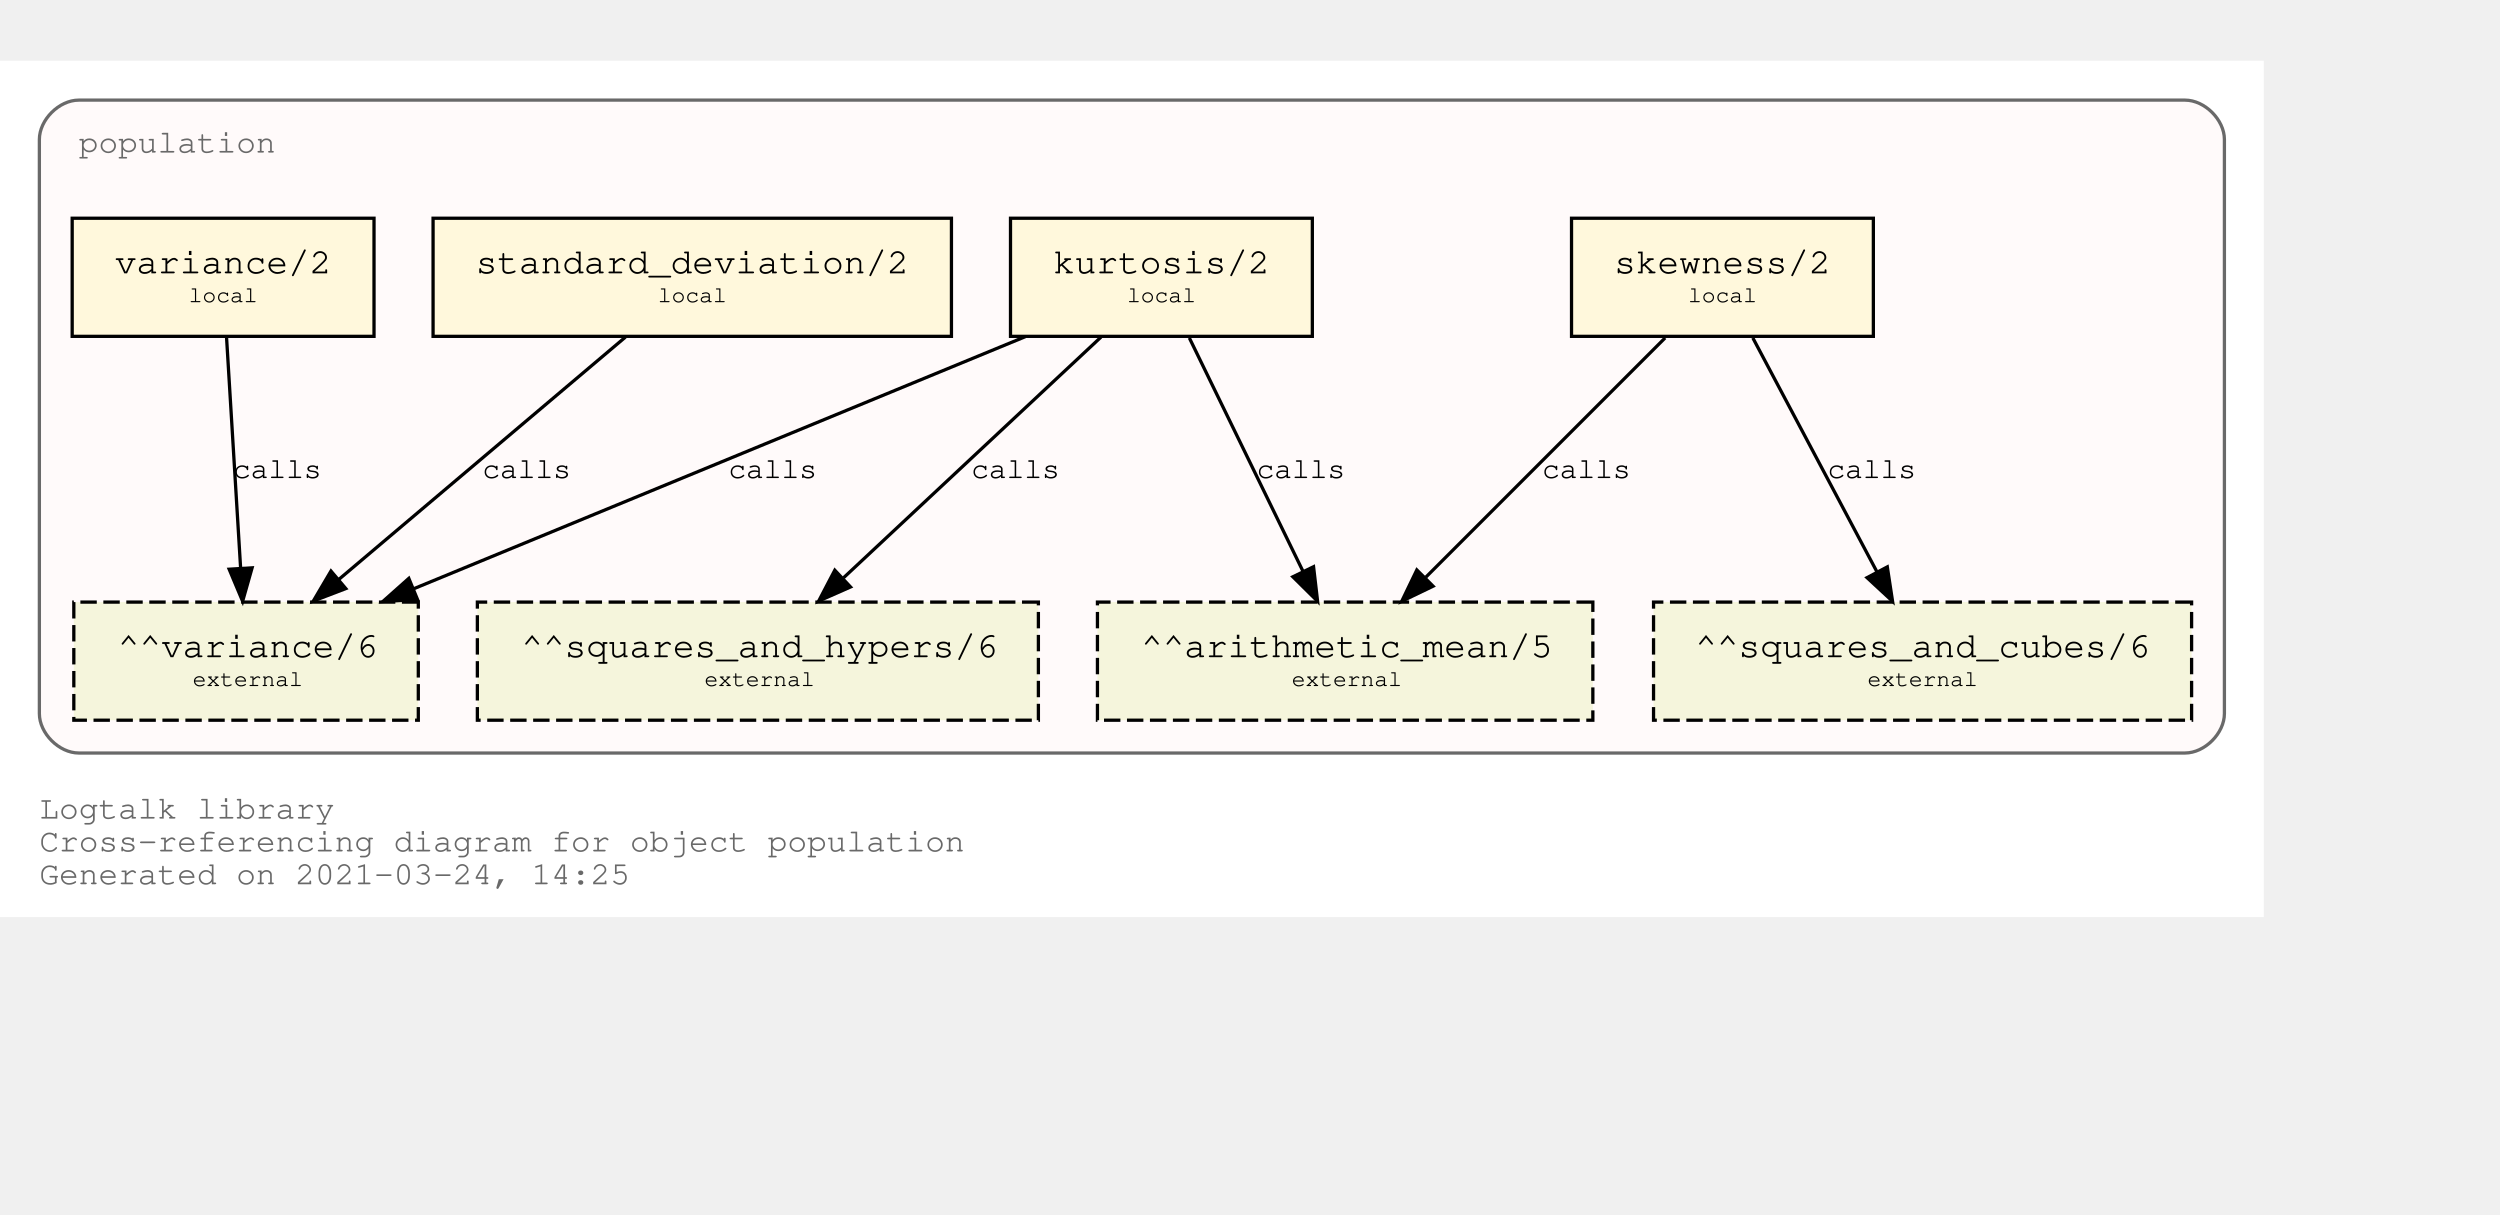
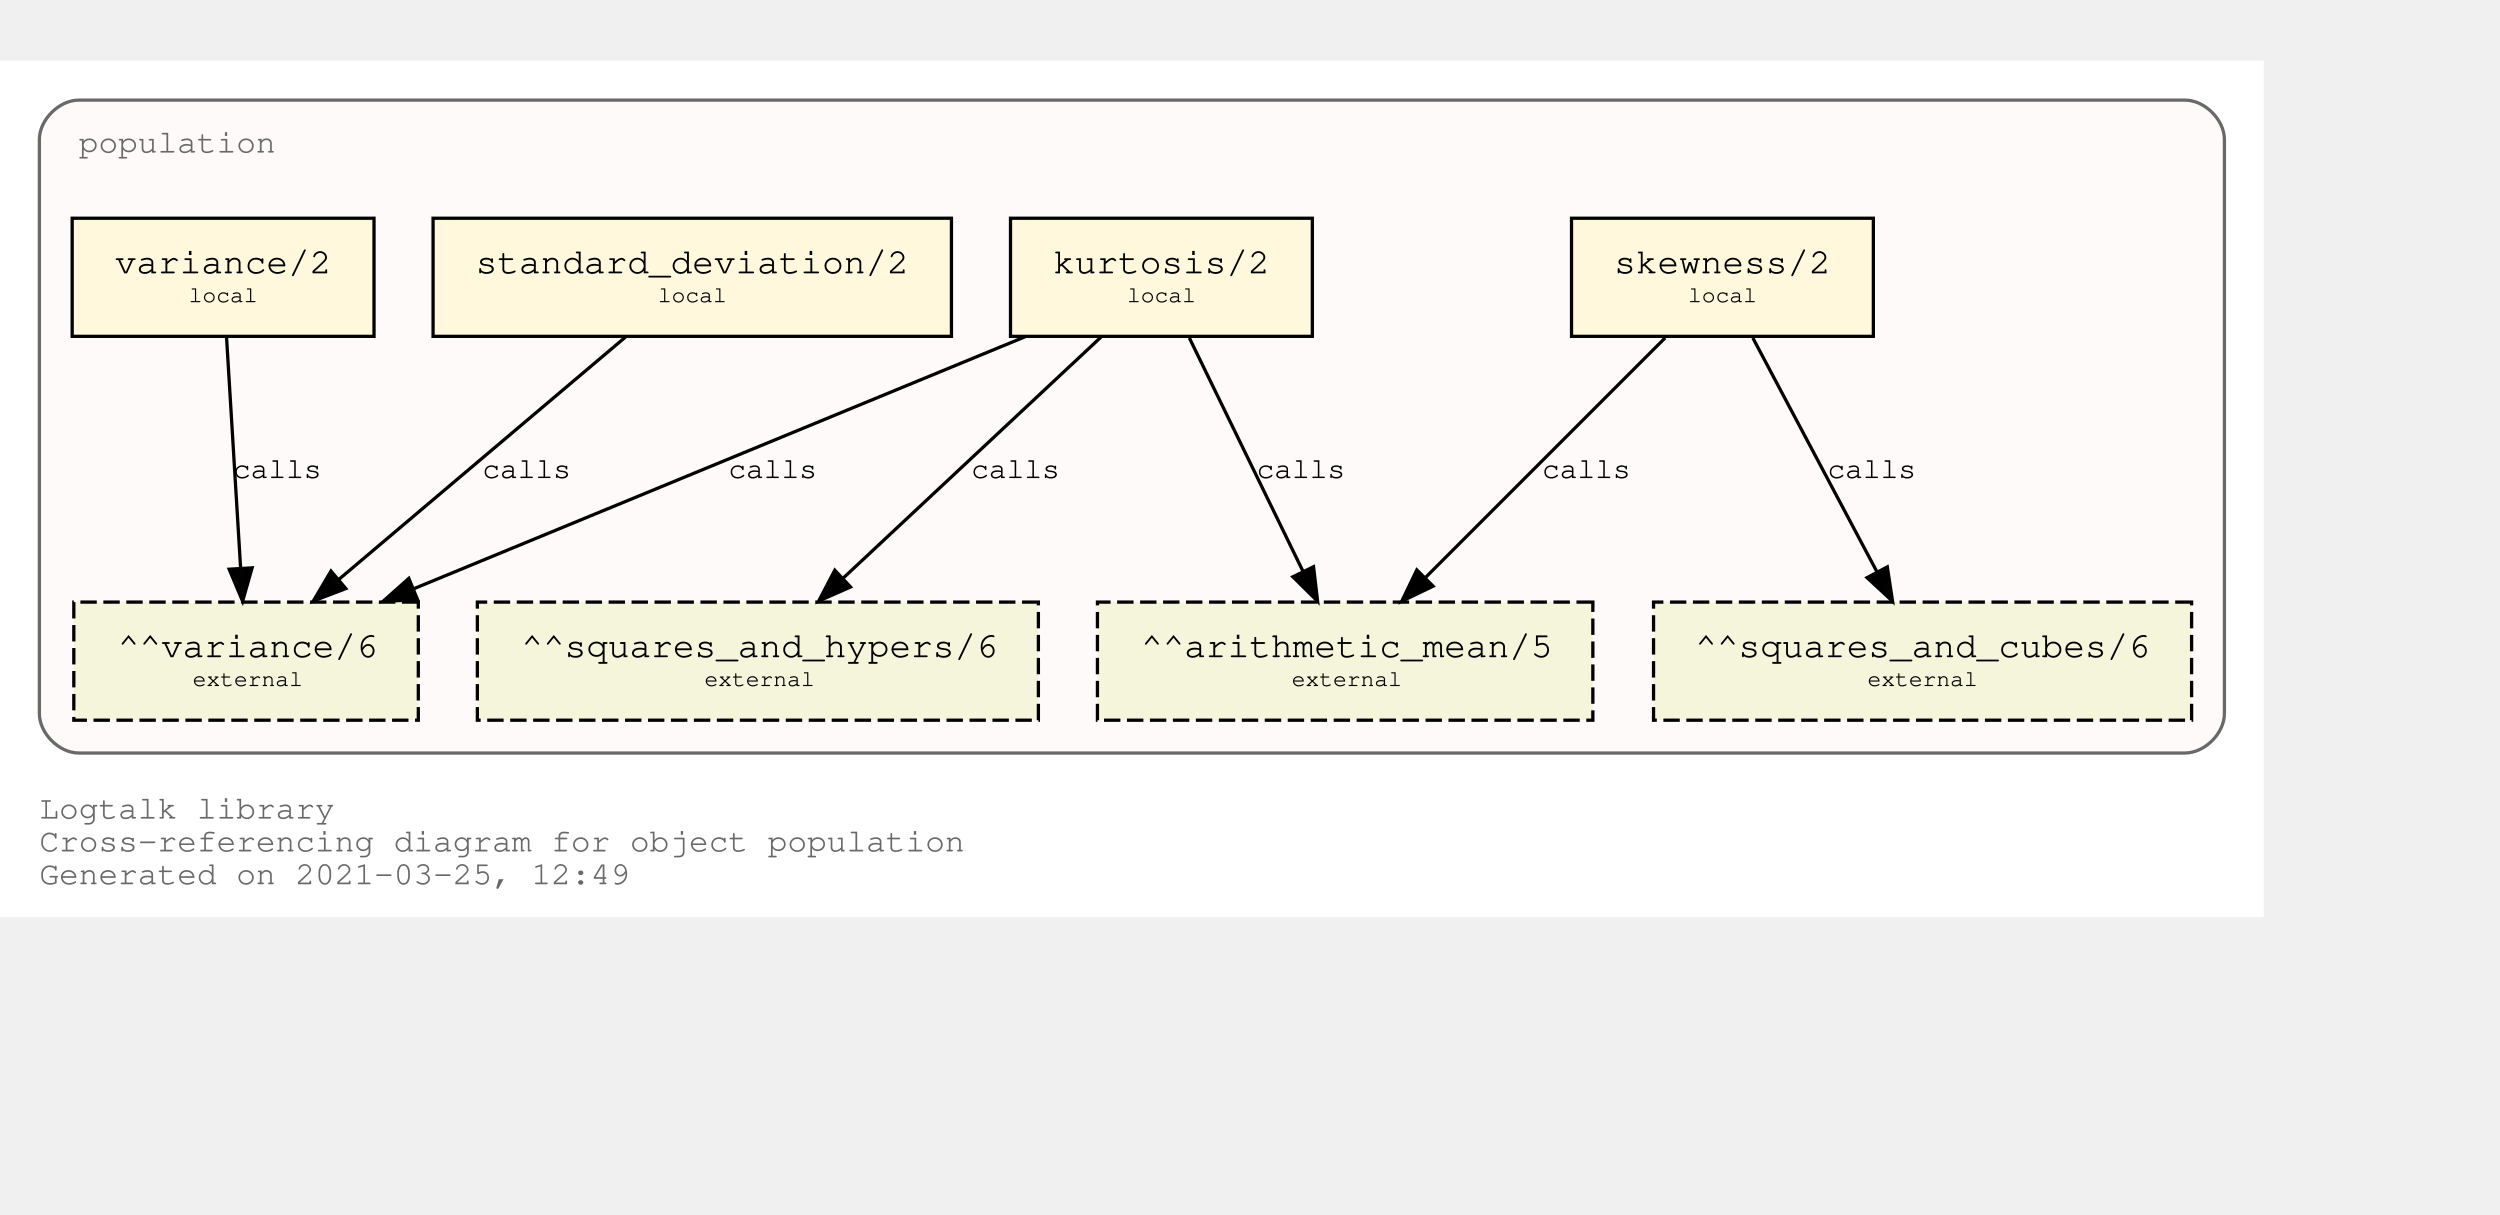
<svg xmlns="http://www.w3.org/2000/svg" xmlns:xlink="http://www.w3.org/1999/xlink" width="834pt" height="405pt" viewBox="72.00 72.00 762.00 333.00">
  <g id="graph0" class="graph" transform="scale(1 1) rotate(0) translate(76 329)">
    <polygon fill="white" stroke="transparent" points="-4,4 -4,-257 686,-257 686,4 -4,4" />
    <text text-anchor="start" x="8" y="-26" font-family="Courier,monospace" font-size="10.00" fill="dimgray">Logtalk library</text>
    <text text-anchor="start" x="8" y="-16" font-family="Courier,monospace" font-size="10.00" fill="dimgray">Cross-referencing diagram for object population</text>
-     <text text-anchor="start" x="8" y="-6" font-family="Courier,monospace" font-size="10.00" fill="dimgray">Generated on 2021-03-24, 14:25</text>
+     <text text-anchor="start" x="8" y="-6" font-family="Courier,monospace" font-size="10.00" fill="dimgray">Generated on 2021-03-25, 12:49</text>
    <g id="clust1" class="cluster">
      <g id="a_clust1">
        <a xlink:title="population">
          <path fill="snow" stroke="dimgray" d="M20,-46C20,-46 662,-46 662,-46 668,-46 674,-52 674,-58 674,-58 674,-233 674,-233 674,-239 668,-245 662,-245 662,-245 20,-245 20,-245 14,-245 8,-239 8,-233 8,-233 8,-58 8,-58 8,-52 14,-46 20,-46" />
          <g id="a_clust1_0">
-             <a xlink:href="https://github.com/LogtalkDotOrg/logtalk3/tree/ee0d8a8f414068a6d784a7851765018fefd16ef8/library/statistics/population.lgt" xlink:title="https://github.com/LogtalkDotOrg/logtalk3/tree/ee0d8a8f414068a6d784a7851765018fefd16ef8/library/statistics/population.lgt">
+             <a xlink:href="https://github.com/LogtalkDotOrg/logtalk3/tree/d2aa20fb30d614ebd3351546d01fa721ffdb039c/library/statistics/population.lgt" xlink:title="https://github.com/LogtalkDotOrg/logtalk3/tree/d2aa20fb30d614ebd3351546d01fa721ffdb039c/library/statistics/population.lgt">
              <text text-anchor="start" x="20" y="-229" font-family="Courier,monospace" font-size="10.00" fill="dimgray">population</text>
            </a>
          </g>
        </a>
      </g>
    </g>
    <g id="node1" class="node">
      <g id="a_node1">
-         <a xlink:href="https://github.com/LogtalkDotOrg/logtalk3/tree/ee0d8a8f414068a6d784a7851765018fefd16ef8/library/statistics/population.lgt#L33" xlink:title="https://github.com/LogtalkDotOrg/logtalk3/tree/ee0d8a8f414068a6d784a7851765018fefd16ef8/library/statistics/population.lgt#L33">
+         <a xlink:href="https://github.com/LogtalkDotOrg/logtalk3/tree/d2aa20fb30d614ebd3351546d01fa721ffdb039c/library/statistics/population.lgt#L33" xlink:title="https://github.com/LogtalkDotOrg/logtalk3/tree/d2aa20fb30d614ebd3351546d01fa721ffdb039c/library/statistics/population.lgt#L33">
          <polygon fill="cornsilk" stroke="black" points="567,-209 475,-209 475,-173 567,-173 567,-209" />
          <text text-anchor="start" x="482.8" y="-192.8" font-family="Courier,monospace" font-size="9.00"> </text>
          <text text-anchor="start" x="487.99" y="-192.2" font-family="Courier,monospace" font-size="11.00">skewness/2</text>
          <text text-anchor="start" x="553.8" y="-192.8" font-family="Courier,monospace" font-size="9.00"> </text>
          <text text-anchor="start" x="482.8" y="-182.8" font-family="Courier,monospace" font-size="9.00"> </text>
          <text text-anchor="start" x="510.5" y="-183.4" font-family="Courier,monospace" font-size="7.00">local</text>
          <text text-anchor="start" x="553.8" y="-182.8" font-family="Courier,monospace" font-size="9.00"> </text>
        </a>
      </g>
    </g>
    <g id="node5" class="node">
      <polygon fill="beige" stroke="black" stroke-dasharray="5,2" points="481.5,-92 330.5,-92 330.5,-56 481.5,-56 481.5,-92" />
      <text text-anchor="start" x="338.8" y="-75.8" font-family="Courier,monospace" font-size="9.00"> </text>
      <text text-anchor="start" x="343.79" y="-75.2" font-family="Courier,monospace" font-size="11.00">^^arithmetic_mean/5</text>
      <text text-anchor="start" x="468.8" y="-75.8" font-family="Courier,monospace" font-size="9.00"> </text>
      <text text-anchor="start" x="338.8" y="-65.8" font-family="Courier,monospace" font-size="9.00"> </text>
      <text text-anchor="start" x="389.7" y="-66.4" font-family="Courier,monospace" font-size="7.00">external</text>
      <text text-anchor="start" x="468.8" y="-65.8" font-family="Courier,monospace" font-size="9.00"> </text>
    </g>
    <g id="edge1" class="edge">
      <g id="a_edge1">
-         <a xlink:href="https://github.com/LogtalkDotOrg/logtalk3/tree/ee0d8a8f414068a6d784a7851765018fefd16ef8/library/statistics/population.lgt#L33" xlink:title="calls">
+         <a xlink:href="https://github.com/LogtalkDotOrg/logtalk3/tree/d2aa20fb30d614ebd3351546d01fa721ffdb039c/library/statistics/population.lgt#L33" xlink:title="calls">
          <path fill="none" stroke="black" d="M503.53,-172.53C484.09,-153.09 452.51,-121.51 430.57,-99.57" />
          <polygon fill="black" stroke="black" points="432.8,-96.85 423.25,-92.25 427.85,-101.8 432.8,-96.85" />
        </a>
      </g>
      <g id="a_edge1-label">
-         <a xlink:href="https://github.com/LogtalkDotOrg/logtalk3/tree/ee0d8a8f414068a6d784a7851765018fefd16ef8/library/statistics/population.lgt#L33" xlink:title="https://github.com/LogtalkDotOrg/logtalk3/tree/ee0d8a8f414068a6d784a7851765018fefd16ef8/library/statistics/population.lgt#L33">
+         <a xlink:href="https://github.com/LogtalkDotOrg/logtalk3/tree/d2aa20fb30d614ebd3351546d01fa721ffdb039c/library/statistics/population.lgt#L33" xlink:title="https://github.com/LogtalkDotOrg/logtalk3/tree/d2aa20fb30d614ebd3351546d01fa721ffdb039c/library/statistics/population.lgt#L33">
          <text text-anchor="start" x="466" y="-129.8" font-family="Courier,monospace" font-size="9.00">calls</text>
        </a>
      </g>
    </g>
    <g id="node6" class="node">
      <polygon fill="beige" stroke="black" stroke-dasharray="5,2" points="664,-92 500,-92 500,-56 664,-56 664,-92" />
      <text text-anchor="start" x="507.8" y="-75.8" font-family="Courier,monospace" font-size="9.00"> </text>
      <text text-anchor="start" x="512.69" y="-75.2" font-family="Courier,monospace" font-size="11.00">^^squares_and_cubes/6</text>
      <text text-anchor="start" x="650.8" y="-75.8" font-family="Courier,monospace" font-size="9.00"> </text>
      <text text-anchor="start" x="507.8" y="-65.8" font-family="Courier,monospace" font-size="9.00"> </text>
      <text text-anchor="start" x="565.2" y="-66.4" font-family="Courier,monospace" font-size="7.00">external</text>
      <text text-anchor="start" x="650.8" y="-65.8" font-family="Courier,monospace" font-size="9.00"> </text>
    </g>
    <g id="edge2" class="edge">
      <g id="a_edge2">
-         <a xlink:href="https://github.com/LogtalkDotOrg/logtalk3/tree/ee0d8a8f414068a6d784a7851765018fefd16ef8/library/statistics/population.lgt#L33" xlink:title="calls">
+         <a xlink:href="https://github.com/LogtalkDotOrg/logtalk3/tree/d2aa20fb30d614ebd3351546d01fa721ffdb039c/library/statistics/population.lgt#L33" xlink:title="calls">
          <path fill="none" stroke="black" d="M530.26,-172.53C540.31,-153.6 556.46,-123.16 568.04,-101.32" />
          <polygon fill="black" stroke="black" points="571.25,-102.73 572.85,-92.25 565.07,-99.45 571.25,-102.73" />
        </a>
      </g>
      <g id="a_edge2-label">
-         <a xlink:href="https://github.com/LogtalkDotOrg/logtalk3/tree/ee0d8a8f414068a6d784a7851765018fefd16ef8/library/statistics/population.lgt#L33" xlink:title="https://github.com/LogtalkDotOrg/logtalk3/tree/ee0d8a8f414068a6d784a7851765018fefd16ef8/library/statistics/population.lgt#L33">
+         <a xlink:href="https://github.com/LogtalkDotOrg/logtalk3/tree/d2aa20fb30d614ebd3351546d01fa721ffdb039c/library/statistics/population.lgt#L33" xlink:title="https://github.com/LogtalkDotOrg/logtalk3/tree/d2aa20fb30d614ebd3351546d01fa721ffdb039c/library/statistics/population.lgt#L33">
          <text text-anchor="start" x="553" y="-129.8" font-family="Courier,monospace" font-size="9.00">calls</text>
        </a>
      </g>
    </g>
    <g id="node2" class="node">
      <g id="a_node2">
-         <a xlink:href="https://github.com/LogtalkDotOrg/logtalk3/tree/ee0d8a8f414068a6d784a7851765018fefd16ef8/library/statistics/population.lgt#L41" xlink:title="https://github.com/LogtalkDotOrg/logtalk3/tree/ee0d8a8f414068a6d784a7851765018fefd16ef8/library/statistics/population.lgt#L41">
+         <a xlink:href="https://github.com/LogtalkDotOrg/logtalk3/tree/d2aa20fb30d614ebd3351546d01fa721ffdb039c/library/statistics/population.lgt#L41" xlink:title="https://github.com/LogtalkDotOrg/logtalk3/tree/d2aa20fb30d614ebd3351546d01fa721ffdb039c/library/statistics/population.lgt#L41">
          <polygon fill="cornsilk" stroke="black" points="396,-209 304,-209 304,-173 396,-173 396,-209" />
          <text text-anchor="start" x="311.8" y="-192.8" font-family="Courier,monospace" font-size="9.00"> </text>
          <text text-anchor="start" x="316.99" y="-192.2" font-family="Courier,monospace" font-size="11.00">kurtosis/2</text>
          <text text-anchor="start" x="382.8" y="-192.8" font-family="Courier,monospace" font-size="9.00"> </text>
          <text text-anchor="start" x="311.8" y="-182.8" font-family="Courier,monospace" font-size="9.00"> </text>
          <text text-anchor="start" x="339.5" y="-183.4" font-family="Courier,monospace" font-size="7.00">local</text>
          <text text-anchor="start" x="382.8" y="-182.8" font-family="Courier,monospace" font-size="9.00"> </text>
        </a>
      </g>
    </g>
    <g id="edge3" class="edge">
      <g id="a_edge3">
-         <a xlink:href="https://github.com/LogtalkDotOrg/logtalk3/tree/ee0d8a8f414068a6d784a7851765018fefd16ef8/library/statistics/population.lgt#L41" xlink:title="calls">
+         <a xlink:href="https://github.com/LogtalkDotOrg/logtalk3/tree/d2aa20fb30d614ebd3351546d01fa721ffdb039c/library/statistics/population.lgt#L41" xlink:title="calls">
          <path fill="none" stroke="black" d="M358.51,-172.53C367.73,-153.6 382.55,-123.16 393.18,-101.32" />
          <polygon fill="black" stroke="black" points="396.37,-102.78 397.6,-92.25 390.07,-99.71 396.37,-102.78" />
        </a>
      </g>
      <g id="a_edge3-label">
-         <a xlink:href="https://github.com/LogtalkDotOrg/logtalk3/tree/ee0d8a8f414068a6d784a7851765018fefd16ef8/library/statistics/population.lgt#L41" xlink:title="https://github.com/LogtalkDotOrg/logtalk3/tree/ee0d8a8f414068a6d784a7851765018fefd16ef8/library/statistics/population.lgt#L41">
+         <a xlink:href="https://github.com/LogtalkDotOrg/logtalk3/tree/d2aa20fb30d614ebd3351546d01fa721ffdb039c/library/statistics/population.lgt#L41" xlink:title="https://github.com/LogtalkDotOrg/logtalk3/tree/d2aa20fb30d614ebd3351546d01fa721ffdb039c/library/statistics/population.lgt#L41">
          <text text-anchor="start" x="379" y="-129.8" font-family="Courier,monospace" font-size="9.00">calls</text>
        </a>
      </g>
    </g>
    <g id="node7" class="node">
      <polygon fill="beige" stroke="black" stroke-dasharray="5,2" points="312.5,-92 141.5,-92 141.5,-56 312.5,-56 312.5,-92" />
      <text text-anchor="start" x="149.8" y="-75.8" font-family="Courier,monospace" font-size="9.00"> </text>
      <text text-anchor="start" x="154.89" y="-75.2" font-family="Courier,monospace" font-size="11.00">^^squares_and_hypers/6</text>
      <text text-anchor="start" x="299.8" y="-75.8" font-family="Courier,monospace" font-size="9.00"> </text>
      <text text-anchor="start" x="149.8" y="-65.8" font-family="Courier,monospace" font-size="9.00"> </text>
      <text text-anchor="start" x="210.7" y="-66.4" font-family="Courier,monospace" font-size="7.00">external</text>
      <text text-anchor="start" x="299.8" y="-65.8" font-family="Courier,monospace" font-size="9.00"> </text>
    </g>
    <g id="edge4" class="edge">
      <g id="a_edge4">
-         <a xlink:href="https://github.com/LogtalkDotOrg/logtalk3/tree/ee0d8a8f414068a6d784a7851765018fefd16ef8/library/statistics/population.lgt#L41" xlink:title="calls">
+         <a xlink:href="https://github.com/LogtalkDotOrg/logtalk3/tree/d2aa20fb30d614ebd3351546d01fa721ffdb039c/library/statistics/population.lgt#L41" xlink:title="calls">
          <path fill="none" stroke="black" d="M331.59,-172.78C310.75,-153.31 276.66,-121.43 253.1,-99.4" />
          <polygon fill="black" stroke="black" points="255.24,-96.61 245.54,-92.33 250.45,-101.72 255.24,-96.61" />
        </a>
      </g>
      <g id="a_edge4-label">
-         <a xlink:href="https://github.com/LogtalkDotOrg/logtalk3/tree/ee0d8a8f414068a6d784a7851765018fefd16ef8/library/statistics/population.lgt#L41" xlink:title="https://github.com/LogtalkDotOrg/logtalk3/tree/ee0d8a8f414068a6d784a7851765018fefd16ef8/library/statistics/population.lgt#L41">
+         <a xlink:href="https://github.com/LogtalkDotOrg/logtalk3/tree/d2aa20fb30d614ebd3351546d01fa721ffdb039c/library/statistics/population.lgt#L41" xlink:title="https://github.com/LogtalkDotOrg/logtalk3/tree/d2aa20fb30d614ebd3351546d01fa721ffdb039c/library/statistics/population.lgt#L41">
          <text text-anchor="start" x="292" y="-129.8" font-family="Courier,monospace" font-size="9.00">calls</text>
        </a>
      </g>
    </g>
    <g id="node8" class="node">
      <polygon fill="beige" stroke="black" stroke-dasharray="5,2" points="123.5,-92 18.5,-92 18.5,-56 123.5,-56 123.5,-92" />
      <text text-anchor="start" x="26.8" y="-75.8" font-family="Courier,monospace" font-size="9.00"> </text>
      <text text-anchor="start" x="31.89" y="-75.2" font-family="Courier,monospace" font-size="11.00">^^variance/6</text>
      <text text-anchor="start" x="110.8" y="-75.8" font-family="Courier,monospace" font-size="9.00"> </text>
      <text text-anchor="start" x="26.8" y="-65.8" font-family="Courier,monospace" font-size="9.00"> </text>
      <text text-anchor="start" x="54.7" y="-66.4" font-family="Courier,monospace" font-size="7.00">external</text>
      <text text-anchor="start" x="110.8" y="-65.8" font-family="Courier,monospace" font-size="9.00"> </text>
    </g>
    <g id="edge5" class="edge">
      <g id="a_edge5">
-         <a xlink:href="https://github.com/LogtalkDotOrg/logtalk3/tree/ee0d8a8f414068a6d784a7851765018fefd16ef8/library/statistics/population.lgt#L41" xlink:title="calls">
+         <a xlink:href="https://github.com/LogtalkDotOrg/logtalk3/tree/d2aa20fb30d614ebd3351546d01fa721ffdb039c/library/statistics/population.lgt#L41" xlink:title="calls">
          <path fill="none" stroke="black" d="M308.53,-172.91C258.84,-152.43 175.6,-118.11 122.01,-96.03" />
          <polygon fill="black" stroke="black" points="123.27,-92.76 112.7,-92.19 120.61,-99.23 123.27,-92.76" />
        </a>
      </g>
      <g id="a_edge5-label">
-         <a xlink:href="https://github.com/LogtalkDotOrg/logtalk3/tree/ee0d8a8f414068a6d784a7851765018fefd16ef8/library/statistics/population.lgt#L41" xlink:title="https://github.com/LogtalkDotOrg/logtalk3/tree/ee0d8a8f414068a6d784a7851765018fefd16ef8/library/statistics/population.lgt#L41">
+         <a xlink:href="https://github.com/LogtalkDotOrg/logtalk3/tree/d2aa20fb30d614ebd3351546d01fa721ffdb039c/library/statistics/population.lgt#L41" xlink:title="https://github.com/LogtalkDotOrg/logtalk3/tree/d2aa20fb30d614ebd3351546d01fa721ffdb039c/library/statistics/population.lgt#L41">
          <text text-anchor="start" x="218" y="-129.8" font-family="Courier,monospace" font-size="9.00">calls</text>
        </a>
      </g>
    </g>
    <g id="node3" class="node">
      <g id="a_node3">
-         <a xlink:href="https://github.com/LogtalkDotOrg/logtalk3/tree/ee0d8a8f414068a6d784a7851765018fefd16ef8/library/statistics/population.lgt#L50" xlink:title="https://github.com/LogtalkDotOrg/logtalk3/tree/ee0d8a8f414068a6d784a7851765018fefd16ef8/library/statistics/population.lgt#L50">
+         <a xlink:href="https://github.com/LogtalkDotOrg/logtalk3/tree/d2aa20fb30d614ebd3351546d01fa721ffdb039c/library/statistics/population.lgt#L50" xlink:title="https://github.com/LogtalkDotOrg/logtalk3/tree/d2aa20fb30d614ebd3351546d01fa721ffdb039c/library/statistics/population.lgt#L50">
          <polygon fill="cornsilk" stroke="black" points="286,-209 128,-209 128,-173 286,-173 286,-209" />
          <text text-anchor="start" x="135.8" y="-192.8" font-family="Courier,monospace" font-size="9.00"> </text>
          <text text-anchor="start" x="140.99" y="-192.2" font-family="Courier,monospace" font-size="11.00">standard_deviation/2</text>
          <text text-anchor="start" x="272.8" y="-192.8" font-family="Courier,monospace" font-size="9.00"> </text>
          <text text-anchor="start" x="135.8" y="-182.8" font-family="Courier,monospace" font-size="9.00"> </text>
          <text text-anchor="start" x="196.5" y="-183.4" font-family="Courier,monospace" font-size="7.00">local</text>
          <text text-anchor="start" x="272.8" y="-182.8" font-family="Courier,monospace" font-size="9.00"> </text>
        </a>
      </g>
    </g>
    <g id="edge6" class="edge">
      <g id="a_edge6">
-         <a xlink:href="https://github.com/LogtalkDotOrg/logtalk3/tree/ee0d8a8f414068a6d784a7851765018fefd16ef8/library/statistics/population.lgt#L50" xlink:title="calls">
+         <a xlink:href="https://github.com/LogtalkDotOrg/logtalk3/tree/d2aa20fb30d614ebd3351546d01fa721ffdb039c/library/statistics/population.lgt#L50" xlink:title="calls">
          <path fill="none" stroke="black" d="M186.64,-172.78C163.4,-153.14 125.26,-120.88 99.18,-98.83" />
          <polygon fill="black" stroke="black" points="101.4,-96.12 91.5,-92.33 96.88,-101.46 101.4,-96.12" />
        </a>
      </g>
      <g id="a_edge6-label">
-         <a xlink:href="https://github.com/LogtalkDotOrg/logtalk3/tree/ee0d8a8f414068a6d784a7851765018fefd16ef8/library/statistics/population.lgt#L50" xlink:title="https://github.com/LogtalkDotOrg/logtalk3/tree/ee0d8a8f414068a6d784a7851765018fefd16ef8/library/statistics/population.lgt#L50">
+         <a xlink:href="https://github.com/LogtalkDotOrg/logtalk3/tree/d2aa20fb30d614ebd3351546d01fa721ffdb039c/library/statistics/population.lgt#L50" xlink:title="https://github.com/LogtalkDotOrg/logtalk3/tree/d2aa20fb30d614ebd3351546d01fa721ffdb039c/library/statistics/population.lgt#L50">
          <text text-anchor="start" x="143" y="-129.8" font-family="Courier,monospace" font-size="9.00">calls</text>
        </a>
      </g>
    </g>
    <g id="node4" class="node">
      <g id="a_node4">
-         <a xlink:href="https://github.com/LogtalkDotOrg/logtalk3/tree/ee0d8a8f414068a6d784a7851765018fefd16ef8/library/statistics/population.lgt#L54" xlink:title="https://github.com/LogtalkDotOrg/logtalk3/tree/ee0d8a8f414068a6d784a7851765018fefd16ef8/library/statistics/population.lgt#L54">
+         <a xlink:href="https://github.com/LogtalkDotOrg/logtalk3/tree/d2aa20fb30d614ebd3351546d01fa721ffdb039c/library/statistics/population.lgt#L54" xlink:title="https://github.com/LogtalkDotOrg/logtalk3/tree/d2aa20fb30d614ebd3351546d01fa721ffdb039c/library/statistics/population.lgt#L54">
          <polygon fill="cornsilk" stroke="black" points="110,-209 18,-209 18,-173 110,-173 110,-209" />
          <text text-anchor="start" x="25.8" y="-192.8" font-family="Courier,monospace" font-size="9.00"> </text>
          <text text-anchor="start" x="30.99" y="-192.2" font-family="Courier,monospace" font-size="11.00">variance/2</text>
          <text text-anchor="start" x="96.8" y="-192.8" font-family="Courier,monospace" font-size="9.00"> </text>
          <text text-anchor="start" x="25.8" y="-182.8" font-family="Courier,monospace" font-size="9.00"> </text>
          <text text-anchor="start" x="53.5" y="-183.4" font-family="Courier,monospace" font-size="7.00">local</text>
          <text text-anchor="start" x="96.8" y="-182.8" font-family="Courier,monospace" font-size="9.00"> </text>
        </a>
      </g>
    </g>
    <g id="edge7" class="edge">
      <g id="a_edge7">
-         <a xlink:href="https://github.com/LogtalkDotOrg/logtalk3/tree/ee0d8a8f414068a6d784a7851765018fefd16ef8/library/statistics/population.lgt#L54" xlink:title="calls">
+         <a xlink:href="https://github.com/LogtalkDotOrg/logtalk3/tree/d2aa20fb30d614ebd3351546d01fa721ffdb039c/library/statistics/population.lgt#L54" xlink:title="calls">
          <path fill="none" stroke="black" d="M65.06,-172.53C66.2,-153.94 68,-124.24 69.33,-102.5" />
          <polygon fill="black" stroke="black" points="72.84,-102.45 69.95,-92.25 65.85,-102.02 72.84,-102.45" />
        </a>
      </g>
      <g id="a_edge7-label">
-         <a xlink:href="https://github.com/LogtalkDotOrg/logtalk3/tree/ee0d8a8f414068a6d784a7851765018fefd16ef8/library/statistics/population.lgt#L54" xlink:title="https://github.com/LogtalkDotOrg/logtalk3/tree/ee0d8a8f414068a6d784a7851765018fefd16ef8/library/statistics/population.lgt#L54">
+         <a xlink:href="https://github.com/LogtalkDotOrg/logtalk3/tree/d2aa20fb30d614ebd3351546d01fa721ffdb039c/library/statistics/population.lgt#L54" xlink:title="https://github.com/LogtalkDotOrg/logtalk3/tree/d2aa20fb30d614ebd3351546d01fa721ffdb039c/library/statistics/population.lgt#L54">
          <text text-anchor="start" x="67" y="-129.8" font-family="Courier,monospace" font-size="9.00">calls</text>
        </a>
      </g>
    </g>
  </g>
</svg>
